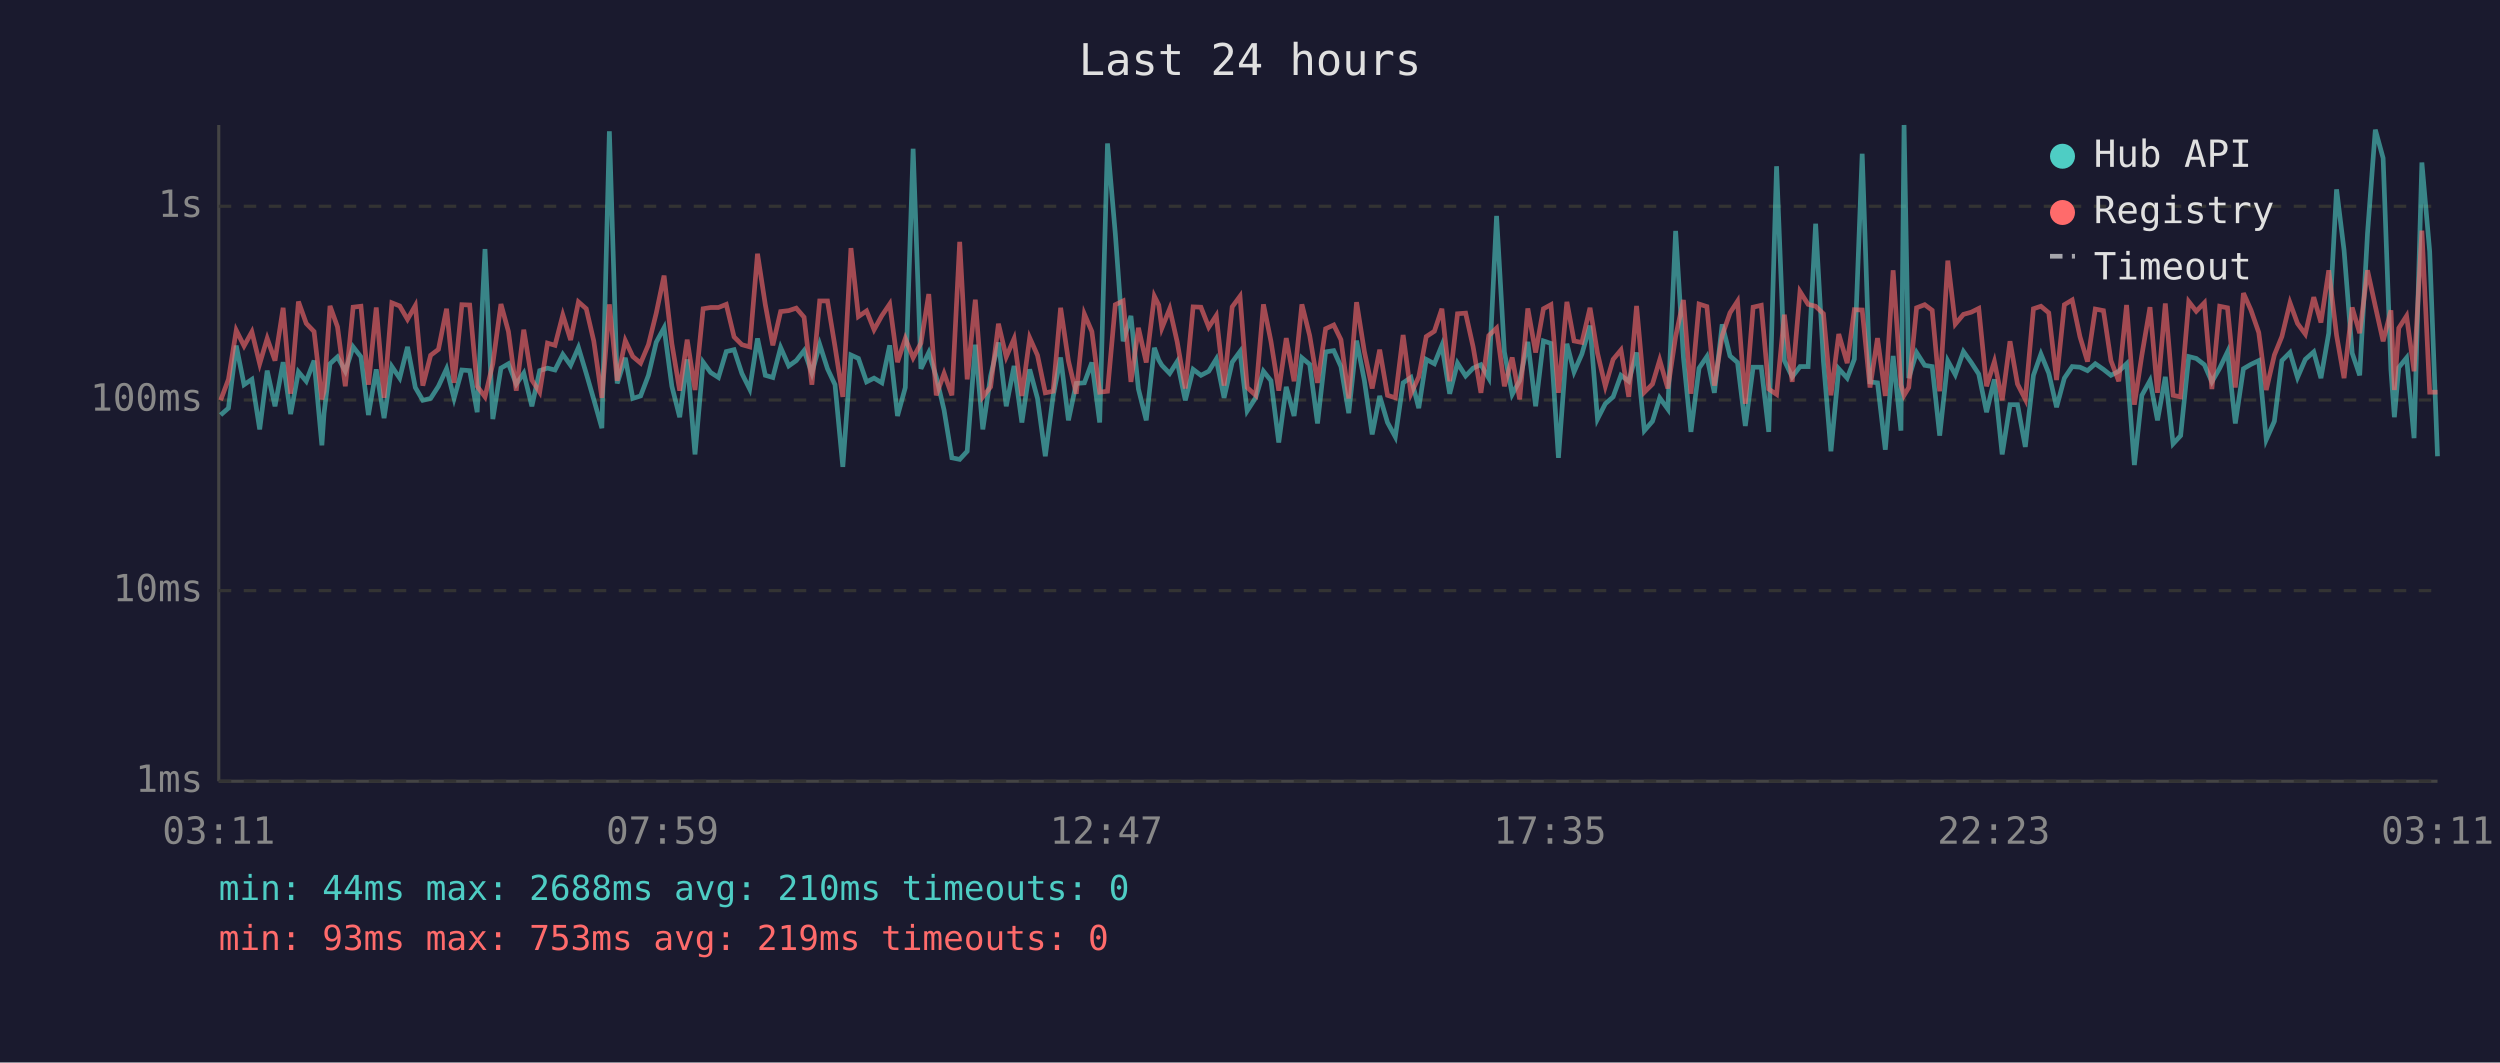
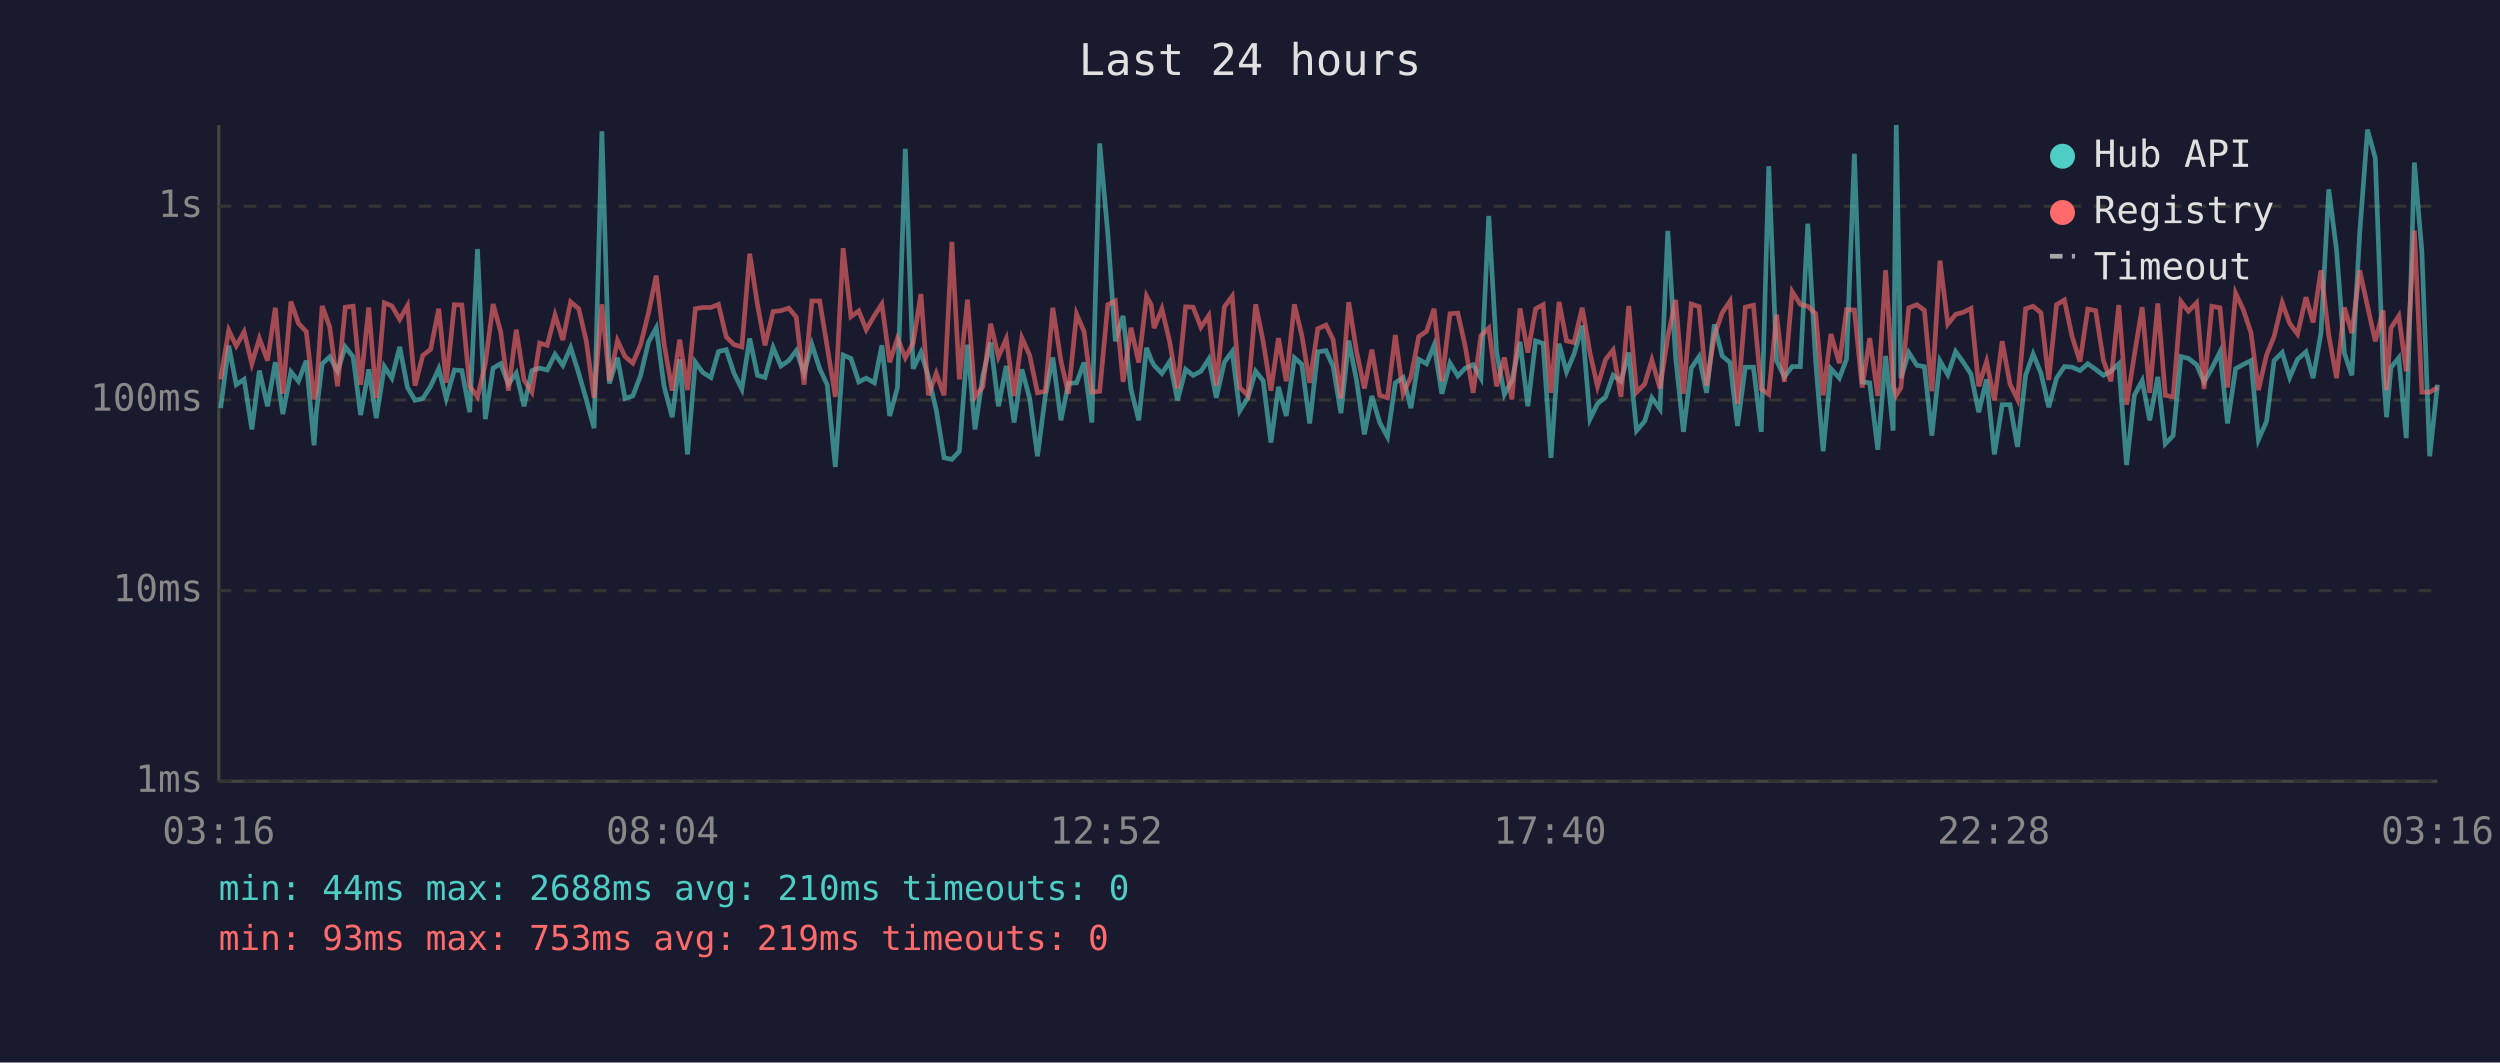
<svg xmlns="http://www.w3.org/2000/svg" viewBox="0 0 800 340" font-family="monospace" font-size="12">
  <rect width="800" height="340" fill="#1a1a2e" />
  <text x="400" y="24" fill="#e0e0e0" font-size="14" text-anchor="middle">Last 24 hours</text>
  <line x1="70" y1="40" x2="70" y2="250" stroke="#444" stroke-width="1" />
  <line x1="70" y1="250" x2="780" y2="250" stroke="#444" stroke-width="1" />
  <line x1="70" y1="250" x2="780" y2="250" stroke="#333" stroke-width="1" stroke-dasharray="4" />
  <text x="65" y="250" fill="#888" text-anchor="end" dominant-baseline="middle">1ms</text>
  <line x1="70" y1="189" x2="780" y2="189" stroke="#333" stroke-width="1" stroke-dasharray="4" />
  <text x="65" y="189" fill="#888" text-anchor="end" dominant-baseline="middle">10ms</text>
  <line x1="70" y1="128" x2="780" y2="128" stroke="#333" stroke-width="1" stroke-dasharray="4" />
  <text x="65" y="128" fill="#888" text-anchor="end" dominant-baseline="middle">100ms</text>
  <line x1="70" y1="66" x2="780" y2="66" stroke="#333" stroke-width="1" stroke-dasharray="4" />
  <text x="65" y="66" fill="#888" text-anchor="end" dominant-baseline="middle">1s</text>
-   <text x="70" y="270" fill="#888" text-anchor="middle">03:11</text>
-   <text x="212" y="270" fill="#888" text-anchor="middle">07:59</text>
-   <text x="354" y="270" fill="#888" text-anchor="middle">12:47</text>
-   <text x="496" y="270" fill="#888" text-anchor="middle">17:35</text>
-   <text x="638" y="270" fill="#888" text-anchor="middle">22:23</text>
-   <text x="780" y="270" fill="#888" text-anchor="middle">03:11</text>
-   <polyline points="70.6,132.8 73.1,130.6 75.6,110.6 78.1,123.1 80.6,121.4 83.1,137.4 85.5,118.6 88.0,130.0 90.6,115.9 93.0,132.5 95.5,119.0 98.0,122.0 100.5,115.4 103.0,142.5 103.7,132.2 105.6,116.4 108.0,114.2 110.5,118.8 113.0,111.0 115.5,114.2 117.9,132.8 120.4,118.2 122.9,133.8 125.4,117.3 127.9,121.0 130.4,111.0 132.9,124.0 135.3,128.1 137.8,127.5 140.3,123.6 142.9,118.0 145.3,127.5 147.8,118.4 150.3,118.6 152.7,131.9 155.2,79.7 157.7,134.1 160.3,117.8 162.7,116.4 165.2,122.9 167.6,119.4 170.2,130.0 172.7,118.6 175.2,117.8 177.6,118.4 180.1,113.4 182.6,116.9 185.1,111.2 187.6,119.5 190.0,127.8 192.6,137.0 195.0,42.0 197.5,122.7 200.1,114.5 202.5,127.5 205.0,126.7 207.5,120.1 210.0,109.5 212.5,104.9 215.0,123.6 217.5,133.5 219.9,115.0 222.4,145.4 225.0,115.9 227.4,119.2 229.9,120.8 232.4,112.5 234.9,111.9 237.4,119.5 239.9,124.5 242.4,108.3 244.9,120.1 247.3,120.8 249.8,111.2 252.4,117.1 254.8,115.4 257.3,112.2 259.8,119.4 262.3,110.2 264.8,118.0 267.2,123.1 269.7,149.4 272.3,113.6 274.7,114.7 277.3,122.2 279.7,121.0 282.2,122.5 284.7,110.5 287.2,133.1 289.7,124.0 292.2,47.6 294.7,118.0 297.2,112.8 299.6,120.6 302.1,131.2 304.6,146.5 307.1,147.0 309.5,144.4 312.1,110.3 314.5,137.4 317.0,120.3 319.5,109.6 322.0,130.0 324.5,117.1 327.0,135.2 329.5,118.2 332.0,127.5 334.5,146.0 337.0,126.7 339.4,114.4 341.9,134.5 344.4,122.7 347.0,122.5 349.4,116.0 351.9,135.2 354.4,45.9 356.9,74.8 359.4,109.2 361.9,101.1 364.3,124.5 366.8,134.5 369.4,111.3 370.8,115.2 371.8,116.9 374.3,119.5 376.7,115.7 379.3,128.1 381.8,118.2 384.3,120.1 386.8,118.8 389.2,114.9 391.7,127.3 394.3,115.9 396.8,112.5 399.1,131.5 401.8,127.3 404.3,118.8 406.7,121.8 409.2,141.6 411.6,123.8 414.1,133.1 416.6,114.5 419.1,116.6 421.6,135.5 424.2,112.6 426.8,112.2 429.1,117.3 431.6,132.2 434.1,109.0 436.6,121.8 439.1,139.0 441.5,126.7 444.0,135.2 446.5,139.8 449.0,122.5 451.5,120.8 454.0,130.6 456.4,115.0 459.0,116.4 461.4,110.5 463.9,126.0 466.4,116.2 469.0,120.3 471.4,117.8 473.9,116.7 476.4,121.0 478.9,69.1 481.4,112.6 483.9,126.2 486.3,121.8 488.9,109.4 491.4,130.0 493.9,109.1 496.3,109.9 498.7,146.5 501.4,110.0 503.7,119.0 506.2,113.3 508.8,104.2 511.2,134.1 513.7,129.2 516.2,127.0 518.7,120.1 521.2,122.0 523.7,112.8 526.2,137.8 528.8,134.8 531.1,127.3 533.7,130.9 536.2,73.9 538.7,114.4 541.1,138.2 543.7,117.8 546.2,114.1 548.6,125.7 551.1,103.8 553.6,113.9 556.0,116.0 558.5,136.3 561.0,117.5 563.6,117.5 566.0,138.2 568.5,53.2 571.0,115.4 573.5,120.6 576.0,117.3 578.6,117.3 581.0,71.6 583.5,115.7 585.9,144.4 588.4,118.0 591.1,121.0 593.4,114.9 595.9,49.2 598.4,122.2 600.8,122.5 603.3,143.9 605.8,113.9 608.3,137.8 609.3,40.0 610.8,121.0 613.3,112.8 615.9,116.9 618.3,117.3 620.7,139.4 623.3,115.5 625.7,119.9 628.3,112.5 630.8,116.0 633.2,119.7 635.7,131.9 638.2,121.4 640.7,145.4 643.2,129.5 645.6,129.5 648.1,143.0 650.7,120.1 653.1,113.3 655.6,119.4 658.1,130.3 660.6,121.0 663.1,117.3 665.6,117.5 668.0,118.6 670.5,116.4 673.1,118.2 675.5,120.1 678.0,118.8 680.5,116.4 683.0,148.8 685.4,126.5 688.0,121.8 690.4,134.5 692.9,120.6 695.4,142.0 697.8,139.4 700.4,114.1 702.8,114.7 705.4,116.7 707.8,122.2 710.3,117.8 712.8,112.6 715.3,135.5 717.9,118.0 720.3,116.6 722.8,115.4 725.2,140.7 727.8,134.8 730.2,115.4 732.8,112.8 735.2,120.8 737.7,115.0 740.4,112.6 742.7,121.0 745.2,106.6 747.7,60.6 750.1,80.1 752.7,113.0 755.1,120.1 757.6,74.7 760.1,41.5 762.6,50.6 765.1,118.4 766.2,133.5 767.6,117.6 770.1,114.5 772.5,140.2 775.0,52.0 777.5,80.5 780.0,146.0" fill="none" stroke="#4ecdc4" stroke-width="1.5" opacity="0.6" />
-   <polyline points="70.6,128.1 73.1,121.4 75.6,105.7 78.1,110.7 80.6,106.2 83.1,116.4 85.5,108.3 88.0,115.4 90.6,98.5 93.0,126.0 95.5,96.5 98.0,103.5 100.5,106.1 103.0,127.8 103.7,125.2 105.6,97.9 108.0,104.6 110.5,123.6 113.0,98.3 115.5,98.0 117.9,123.1 120.4,98.4 122.9,127.3 125.4,96.9 127.9,97.9 130.4,102.2 132.9,97.8 135.3,123.4 137.8,113.7 140.3,111.8 142.9,98.8 145.3,122.5 147.8,97.5 150.3,97.6 152.7,123.6 155.2,127.0 157.7,116.4 160.3,97.3 162.7,106.1 165.2,125.0 167.6,105.5 170.2,121.6 172.7,125.5 175.2,109.8 177.6,110.5 180.1,100.8 182.6,108.8 185.1,96.6 187.6,98.8 190.0,109.1 192.6,127.3 195.0,97.4 197.5,121.8 200.1,109.0 202.5,114.1 205.0,116.2 207.5,110.3 210.0,100.2 212.5,88.2 215.0,110.0 217.5,125.0 219.9,108.7 222.4,124.8 225.0,98.8 227.4,98.4 229.9,98.4 232.4,97.4 234.9,107.8 237.4,110.3 239.9,111.0 242.4,81.2 244.9,97.5 247.3,110.5 249.8,99.7 252.4,99.4 254.8,98.6 257.3,101.5 259.8,123.1 262.3,96.3 264.8,96.3 267.2,110.9 269.7,127.0 272.3,79.4 274.7,101.3 277.3,99.5 279.7,105.5 282.2,101.0 284.7,97.3 287.2,115.9 289.7,108.3 292.2,114.5 294.7,109.8 297.2,94.1 299.6,126.5 302.1,119.5 304.6,126.5 307.1,77.4 309.5,121.4 312.1,95.9 314.5,127.0 317.0,123.8 319.5,103.6 322.0,114.2 324.5,108.4 327.0,126.7 329.5,108.1 332.0,113.7 334.5,125.7 337.0,125.2 339.4,98.5 341.9,115.5 344.4,126.0 347.0,100.5 349.4,106.1 351.9,125.5 354.4,125.2 356.9,97.5 359.4,96.3 361.9,122.2 364.3,104.9 366.8,116.0 369.4,94.8 370.8,97.6 371.8,105.0 374.3,98.8 376.7,109.4 379.3,124.3 381.8,98.2 384.3,98.3 386.8,104.7 389.2,101.0 391.7,123.4 394.3,98.2 396.8,94.8 399.1,124.0 401.8,126.5 404.3,97.4 406.7,109.2 409.2,125.0 411.6,108.2 414.1,122.0 416.6,97.4 419.1,107.4 421.6,122.5 424.2,105.2 426.8,104.0 429.1,108.7 431.6,127.5 434.1,96.7 436.6,112.5 439.1,124.3 441.5,111.9 444.0,126.5 446.5,127.3 449.0,107.2 451.5,126.0 454.0,120.6 456.4,107.7 459.0,106.0 461.4,98.8 463.9,122.0 466.4,100.4 469.0,100.2 471.4,111.0 473.9,125.7 476.4,107.4 478.9,105.0 481.4,123.6 483.9,114.4 486.3,127.8 488.9,98.7 491.4,112.8 493.9,98.8 496.3,97.5 498.7,125.7 501.4,96.6 503.7,109.1 506.2,109.6 508.8,98.5 511.2,113.0 513.7,123.6 516.2,115.0 518.7,112.0 521.2,127.0 523.7,97.9 526.2,125.5 528.8,122.9 531.1,115.2 533.7,124.3 536.2,107.7 538.7,96.0 541.1,126.0 543.7,97.3 546.2,98.1 548.6,123.4 551.1,107.4 553.6,100.1 556.0,96.4 558.5,129.2 561.0,98.3 563.6,97.7 566.0,124.5 568.5,126.2 571.0,100.7 573.5,122.2 576.0,93.3 578.6,97.4 581.0,98.0 583.5,100.4 585.9,126.5 588.4,106.9 591.1,116.2 593.4,99.1 595.9,99.2 598.4,124.0 600.8,108.2 603.3,126.7 605.8,86.5 608.3,123.1 609.3,126.5 610.8,124.0 613.3,98.5 615.9,97.5 618.3,99.3 620.7,125.2 623.3,83.4 625.7,103.7 628.3,100.6 630.8,99.9 633.2,98.7 635.7,123.6 638.2,115.7 640.7,128.1 643.2,109.2 645.6,122.9 648.1,127.8 650.7,98.8 653.1,98.0 655.6,100.1 658.1,121.6 660.6,97.5 663.1,96.0 665.6,107.8 668.0,115.7 670.5,98.9 673.1,99.4 675.5,115.4 678.0,122.0 680.5,97.6 683.0,129.5 685.4,113.6 688.0,98.3 690.4,125.7 692.9,97.1 695.4,126.5 697.8,127.0 700.4,96.5 702.8,99.6 705.4,96.9 707.8,124.5 710.3,98.0 712.8,98.5 715.3,124.0 717.9,93.8 720.3,99.2 722.8,106.4 725.2,124.8 727.8,113.6 730.2,107.7 732.8,96.9 735.2,103.5 737.7,106.9 740.4,95.1 742.7,103.2 745.2,86.5 747.7,107.3 750.1,121.0 752.7,98.4 755.1,106.6 757.6,86.5 760.1,98.0 762.6,109.2 765.1,99.3 766.2,124.8 767.6,105.0 770.1,101.1 772.5,118.8 775.0,73.8 777.5,125.5 780.0,125.5" fill="none" stroke="#ff6b6b" stroke-width="1.5" opacity="0.6" />
+   <text x="70" y="270" fill="#888" text-anchor="middle">03:16</text>
+   <text x="212" y="270" fill="#888" text-anchor="middle">08:04</text>
+   <text x="354" y="270" fill="#888" text-anchor="middle">12:52</text>
+   <text x="496" y="270" fill="#888" text-anchor="middle">17:40</text>
+   <text x="638" y="270" fill="#888" text-anchor="middle">22:28</text>
+   <text x="780" y="270" fill="#888" text-anchor="middle">03:16</text>
+   <polyline points="70.6,130.6 73.2,110.6 75.6,123.1 78.1,121.4 80.6,137.4 83.0,118.6 85.6,130.0 88.1,115.9 90.5,132.5 93.1,119.0 95.5,122.0 98.0,115.4 100.5,142.5 101.2,132.2 103.1,116.4 105.5,114.2 108.0,118.8 110.5,111.0 113.0,114.2 115.4,132.8 118.0,118.2 120.4,133.8 123.0,117.3 125.4,121.0 127.9,111.0 130.4,124.0 132.8,128.1 135.3,127.5 137.8,123.6 140.4,118.0 142.8,127.5 145.4,118.4 147.8,118.6 150.3,131.9 152.8,79.7 155.3,134.1 157.8,117.8 160.2,116.4 162.7,122.9 165.2,119.4 167.7,130.0 170.2,118.6 172.7,117.8 175.1,118.4 177.6,113.4 180.1,116.9 182.6,111.2 185.2,119.5 187.6,127.8 190.1,137.0 192.6,42.0 195.0,122.7 197.6,114.5 200.0,127.5 202.5,126.7 205.0,120.1 207.5,109.5 210.0,104.9 212.5,123.6 215.1,133.5 217.5,115.0 220.0,145.4 222.5,115.9 224.9,119.2 227.5,120.8 229.9,112.5 232.4,111.9 234.9,119.5 237.4,124.5 239.9,108.3 242.4,120.1 244.8,120.8 247.4,111.2 249.9,117.1 252.4,115.4 254.8,112.2 257.3,119.4 259.8,110.2 262.3,118.0 264.7,123.1 267.3,149.4 269.8,113.6 272.3,114.7 274.8,122.2 277.2,121.0 279.8,122.5 282.2,110.5 284.7,133.1 287.2,124.0 289.7,47.6 292.2,118.0 294.7,112.8 297.1,120.6 299.6,131.2 302.1,146.5 304.6,147.0 307.0,144.4 309.6,110.3 312.0,137.4 314.5,120.3 317.0,109.6 319.5,130.0 322.0,117.1 324.5,135.2 327.0,118.2 329.5,127.5 332.0,146.0 334.5,126.7 336.9,114.4 339.5,134.5 341.9,122.7 344.5,122.5 346.9,116.0 349.4,135.2 351.9,45.9 354.5,74.8 356.9,109.2 359.4,101.1 361.9,124.5 364.4,134.5 366.9,111.3 368.4,115.2 369.3,116.9 371.8,119.5 374.3,115.7 376.8,128.1 379.4,118.2 381.8,120.1 384.3,118.8 386.8,114.9 389.2,127.3 391.8,115.9 394.3,112.5 396.7,131.5 399.3,127.3 401.8,118.8 404.2,121.8 406.7,141.6 409.1,123.8 411.6,133.1 414.2,114.5 416.6,116.6 419.1,135.5 421.7,112.6 424.3,112.2 426.6,117.3 429.1,132.2 431.6,109.0 434.1,121.8 436.6,139.0 439.0,126.7 441.5,135.2 444.0,139.8 446.5,122.5 449.0,120.8 451.5,130.6 454.0,115.0 456.5,116.4 458.9,110.5 461.4,126.0 464.0,116.2 466.5,120.3 468.9,117.8 471.4,116.7 473.9,121.0 476.4,69.1 478.9,112.6 481.4,126.2 483.8,121.8 486.4,109.4 488.9,130.0 491.4,109.1 493.8,109.9 496.3,146.5 498.9,110.0 501.3,119.0 503.7,113.3 506.3,104.2 508.8,134.1 511.2,129.2 513.8,127.0 516.2,120.1 518.7,122.0 521.2,112.8 523.7,137.8 526.3,134.8 528.6,127.3 531.2,130.9 533.7,73.9 536.2,114.4 538.7,138.2 541.2,117.8 543.7,114.1 546.1,125.7 548.6,103.8 551.1,113.9 553.6,116.0 556.0,136.3 558.5,117.5 561.1,117.5 563.6,138.2 566.0,53.2 568.5,115.4 571.0,120.6 573.5,117.3 576.1,117.3 578.5,71.6 581.0,115.7 583.4,144.4 585.9,118.0 588.6,121.0 590.9,114.9 593.4,49.2 595.9,122.2 598.3,122.5 600.9,143.9 603.4,113.9 605.8,137.8 606.8,40.0 608.3,121.0 610.8,112.8 613.4,116.9 615.8,117.3 618.2,139.4 620.8,115.5 623.3,119.9 625.8,112.5 628.3,116.0 630.7,119.7 633.2,131.9 635.7,121.4 638.2,145.4 640.7,129.5 643.2,129.5 645.6,143.0 648.2,120.1 650.6,113.3 653.1,119.4 655.6,130.3 658.1,121.0 660.6,117.3 663.1,117.5 665.6,118.6 668.1,116.4 670.6,118.2 673.1,120.1 675.5,118.8 678.0,116.4 680.5,148.8 683.0,126.5 685.5,121.8 687.9,134.5 690.5,120.6 692.9,142.0 695.4,139.4 697.9,114.1 700.3,114.7 702.9,116.7 705.3,122.2 707.8,117.8 710.4,112.6 712.8,135.5 715.4,118.0 717.9,116.6 720.3,115.4 722.7,140.7 725.3,134.8 727.7,115.4 730.3,112.8 732.7,120.8 735.2,115.0 737.9,112.6 740.2,121.0 742.7,106.6 745.2,60.6 747.7,80.1 750.2,113.0 752.6,120.1 755.1,74.7 757.6,41.5 760.1,50.6 762.6,118.4 763.7,133.5 765.1,117.6 767.6,114.5 770.0,140.2 772.6,52.0 775.0,80.5 777.5,146.0 780.0,123.1" fill="none" stroke="#4ecdc4" stroke-width="1.5" opacity="0.6" />
+   <polyline points="70.6,121.4 73.2,105.7 75.6,110.7 78.1,106.2 80.6,116.4 83.0,108.3 85.6,115.4 88.1,98.5 90.5,126.0 93.1,96.5 95.5,103.5 98.0,106.1 100.5,127.8 101.2,125.2 103.1,97.9 105.5,104.6 108.0,123.6 110.5,98.3 113.0,98.0 115.4,123.1 118.0,98.4 120.4,127.3 123.0,96.9 125.4,97.9 127.9,102.2 130.4,97.8 132.8,123.4 135.3,113.7 137.8,111.8 140.4,98.8 142.8,122.5 145.4,97.5 147.8,97.6 150.3,123.6 152.8,127.0 155.3,116.4 157.8,97.3 160.2,106.1 162.7,125.0 165.2,105.5 167.7,121.6 170.2,125.5 172.7,109.8 175.1,110.5 177.6,100.8 180.1,108.8 182.6,96.6 185.2,98.8 187.6,109.1 190.1,127.3 192.6,97.4 195.0,121.8 197.6,109.0 200.0,114.1 202.5,116.2 205.0,110.3 207.5,100.2 210.0,88.2 212.5,110.0 215.1,125.0 217.5,108.7 220.0,124.8 222.5,98.8 224.9,98.4 227.5,98.4 229.9,97.4 232.4,107.8 234.9,110.3 237.4,111.0 239.9,81.2 242.4,97.5 244.8,110.5 247.4,99.7 249.9,99.4 252.4,98.6 254.8,101.5 257.3,123.1 259.8,96.3 262.3,96.3 264.7,110.9 267.3,127.0 269.8,79.4 272.3,101.3 274.8,99.5 277.2,105.5 279.8,101.0 282.2,97.3 284.7,115.9 287.2,108.3 289.7,114.5 292.2,109.8 294.7,94.1 297.1,126.5 299.6,119.5 302.1,126.5 304.6,77.4 307.0,121.4 309.6,95.9 312.0,127.0 314.5,123.8 317.0,103.6 319.5,114.2 322.0,108.4 324.5,126.7 327.0,108.1 329.5,113.7 332.0,125.7 334.5,125.2 336.9,98.5 339.5,115.5 341.9,126.0 344.5,100.5 346.9,106.1 349.4,125.5 351.9,125.2 354.5,97.5 356.9,96.3 359.4,122.2 361.9,104.9 364.4,116.0 366.9,94.8 368.4,97.6 369.3,105.0 371.8,98.8 374.3,109.4 376.8,124.3 379.4,98.2 381.8,98.3 384.3,104.7 386.8,101.0 389.2,123.4 391.8,98.2 394.3,94.8 396.7,124.0 399.3,126.5 401.8,97.4 404.2,109.2 406.7,125.0 409.1,108.2 411.6,122.0 414.2,97.4 416.6,107.4 419.1,122.5 421.7,105.2 424.3,104.0 426.6,108.7 429.1,127.5 431.6,96.7 434.1,112.5 436.6,124.3 439.0,111.9 441.5,126.5 444.0,127.3 446.5,107.2 449.0,126.0 451.5,120.6 454.0,107.7 456.5,106.0 458.9,98.8 461.4,122.0 464.0,100.4 466.5,100.2 468.9,111.0 471.4,125.7 473.9,107.4 476.4,105.0 478.9,123.6 481.4,114.4 483.8,127.8 486.4,98.7 488.9,112.8 491.4,98.8 493.8,97.5 496.3,125.7 498.9,96.6 501.3,109.1 503.7,109.6 506.3,98.5 508.8,113.0 511.2,123.6 513.8,115.0 516.2,112.0 518.7,127.0 521.2,97.9 523.7,125.5 526.3,122.9 528.6,115.2 531.2,124.3 533.7,107.7 536.2,96.0 538.7,126.0 541.2,97.3 543.7,98.1 546.1,123.4 548.6,107.4 551.1,100.1 553.6,96.4 556.0,129.2 558.5,98.3 561.1,97.7 563.6,124.5 566.0,126.2 568.5,100.7 571.0,122.2 573.5,93.3 576.1,97.4 578.5,98.0 581.0,100.4 583.4,126.5 585.9,106.9 588.6,116.2 590.9,99.1 593.4,99.2 595.9,124.0 598.3,108.2 600.9,126.7 603.4,86.5 605.8,123.1 606.8,126.5 608.3,124.0 610.8,98.5 613.4,97.5 615.8,99.3 618.2,125.2 620.8,83.4 623.3,103.7 625.8,100.6 628.3,99.9 630.7,98.7 633.2,123.6 635.7,115.7 638.2,128.1 640.7,109.2 643.2,122.9 645.6,127.8 648.2,98.8 650.6,98.0 653.1,100.1 655.6,121.6 658.1,97.5 660.6,96.0 663.1,107.8 665.6,115.7 668.1,98.9 670.6,99.4 673.1,115.4 675.5,122.0 678.0,97.6 680.5,129.5 683.0,113.6 685.5,98.3 687.9,125.7 690.5,97.1 692.9,126.5 695.4,127.0 697.9,96.5 700.3,99.6 702.9,96.9 705.3,124.5 707.8,98.0 710.4,98.5 712.8,124.0 715.4,93.8 717.9,99.2 720.3,106.4 722.7,124.8 725.3,113.6 727.7,107.7 730.3,96.9 732.7,103.5 735.2,106.9 737.9,95.1 740.2,103.2 742.7,86.5 745.2,107.3 747.7,121.0 750.2,98.4 752.6,106.6 755.1,86.5 757.6,98.0 760.1,109.2 762.6,99.3 763.7,124.8 765.1,105.0 767.6,101.1 770.0,118.8 772.6,73.8 775.0,125.5 777.5,125.5 780.0,124.0" fill="none" stroke="#ff6b6b" stroke-width="1.5" opacity="0.6" />
  <circle cx="660" cy="50" r="4" fill="#4ecdc4" />
  <text x="670" y="50" fill="#e0e0e0" dominant-baseline="middle">Hub API</text>
  <circle cx="660" cy="68" r="4" fill="#ff6b6b" />
  <text x="670" y="68" fill="#e0e0e0" dominant-baseline="middle">Registry</text>
  <line x1="656" y1="82" x2="664" y2="82" stroke="#e0e0e0" stroke-width="1.5" stroke-dasharray="4,3" opacity="0.7" />
  <text x="670" y="86" fill="#e0e0e0" dominant-baseline="middle">Timeout</text>
  <text x="70" y="288" fill="#4ecdc4" font-size="11">min: 44ms  max: 2688ms  avg: 210ms  timeouts: 0</text>
  <text x="70" y="304" fill="#ff6b6b" font-size="11">min: 93ms  max: 753ms  avg: 219ms  timeouts: 0</text>
</svg>
